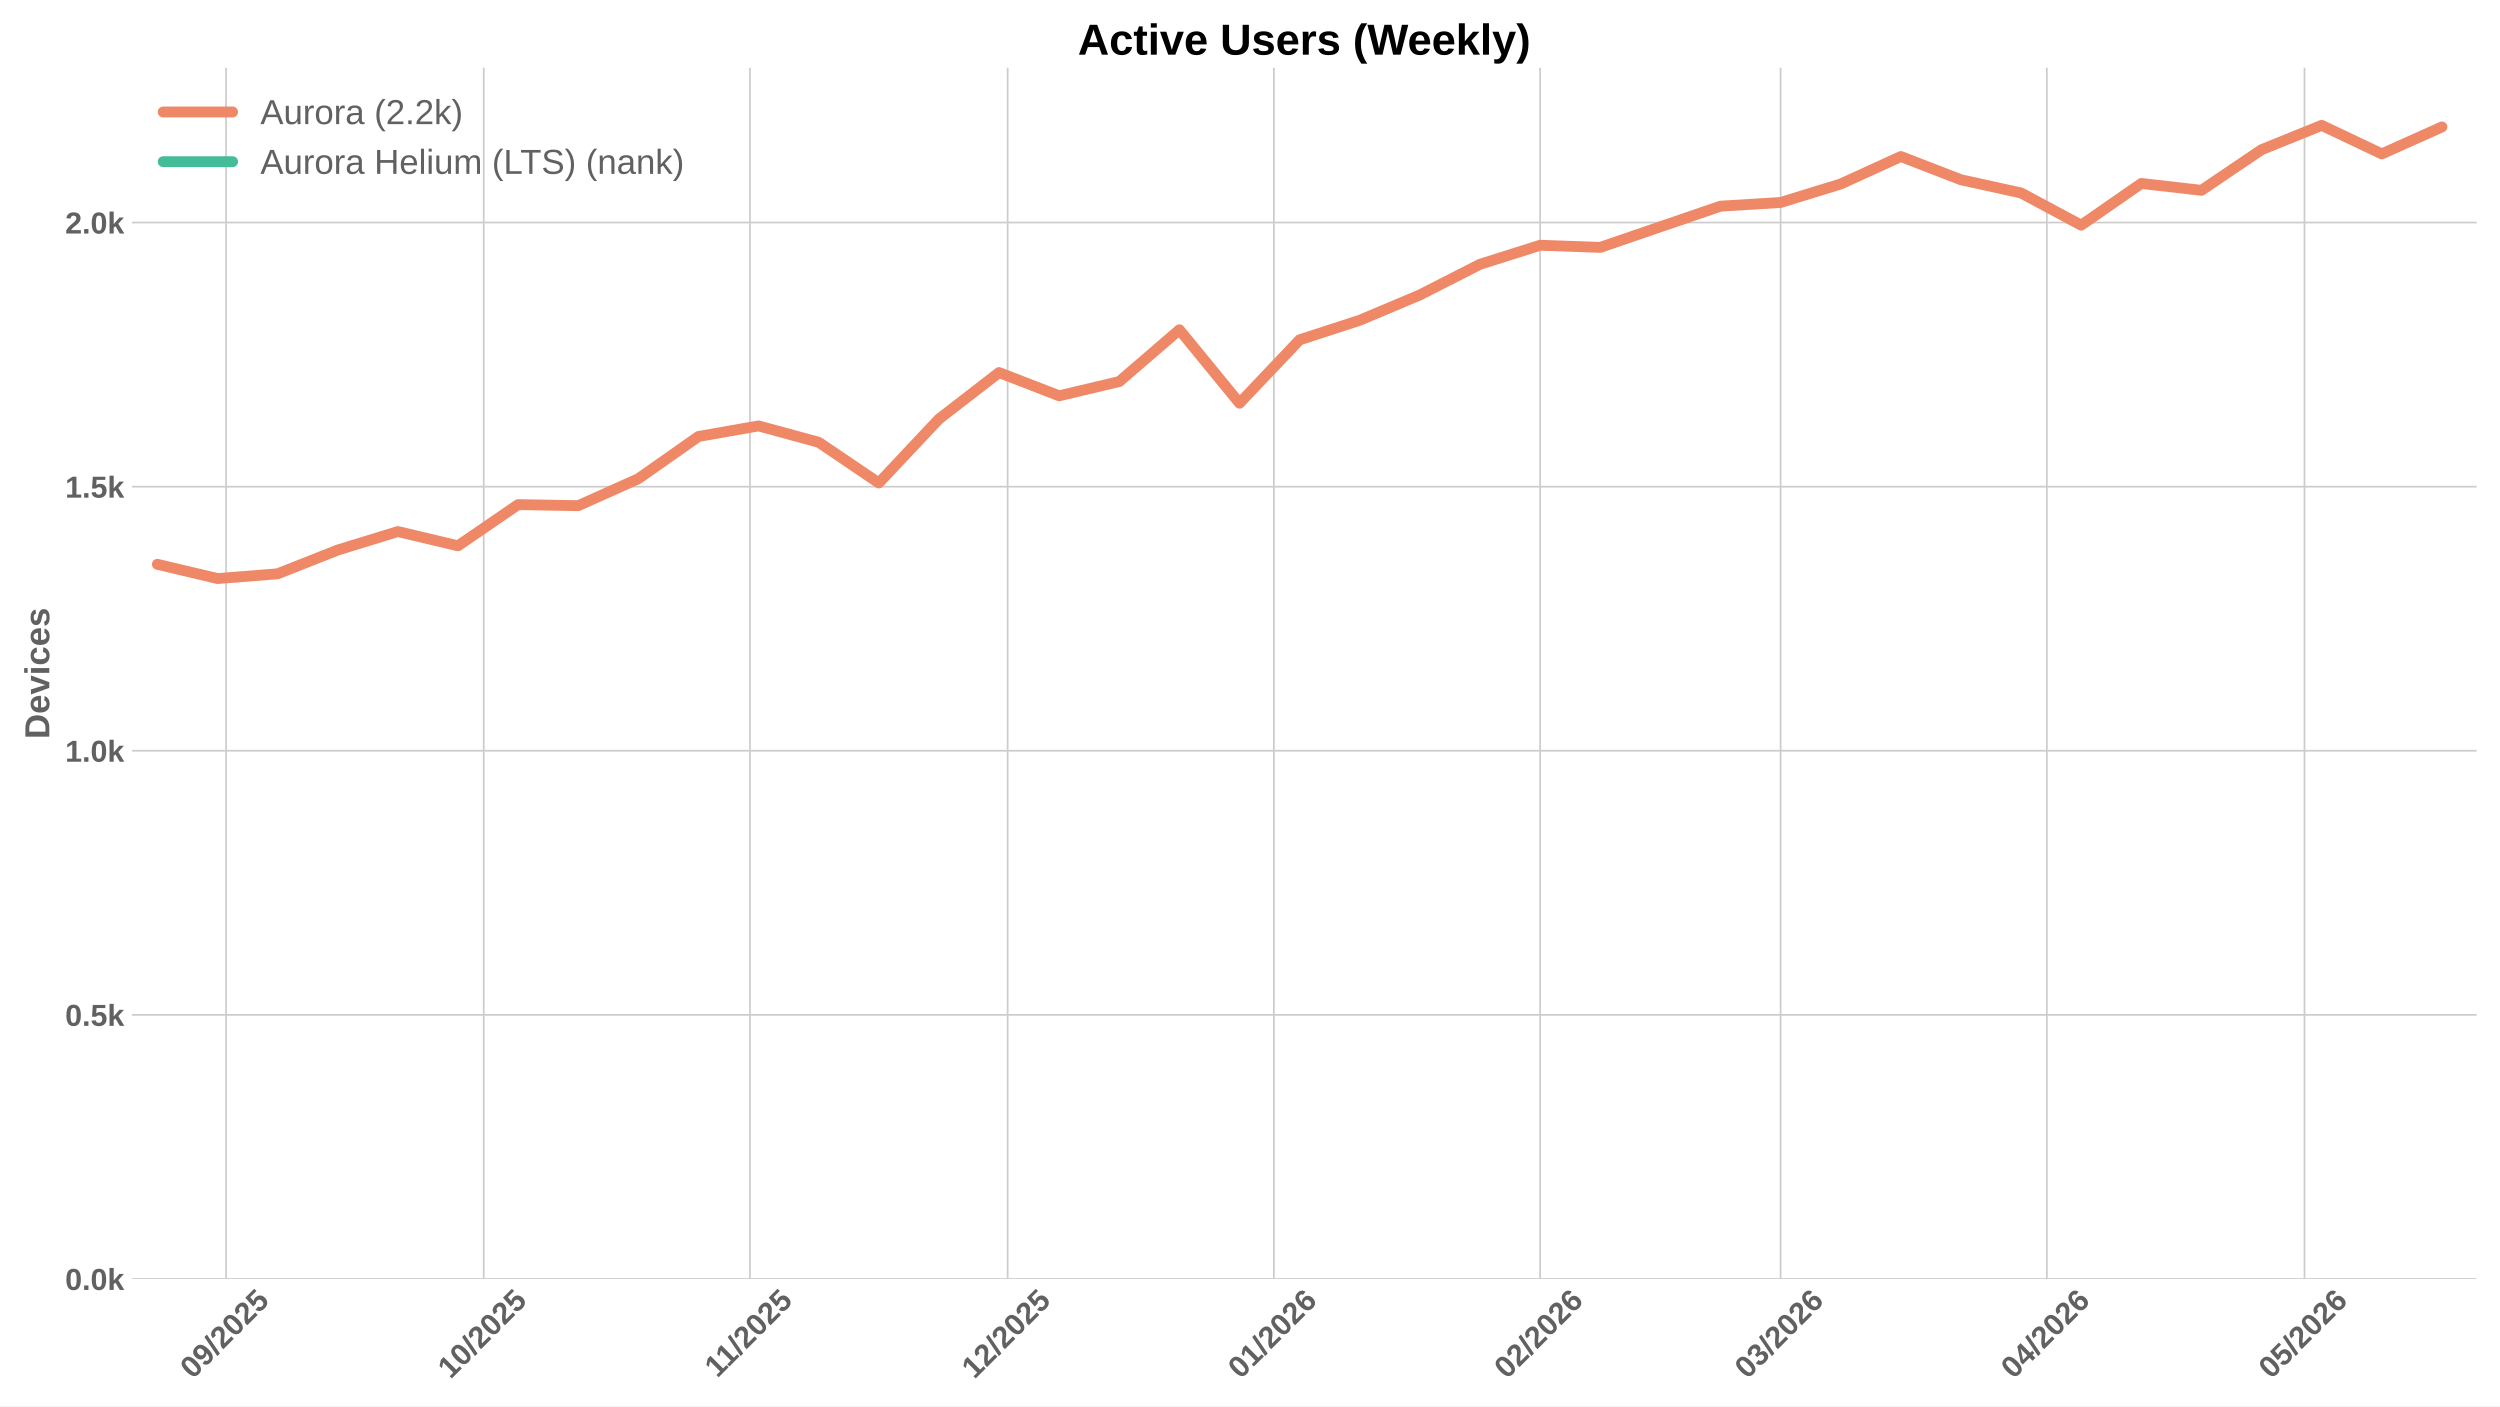
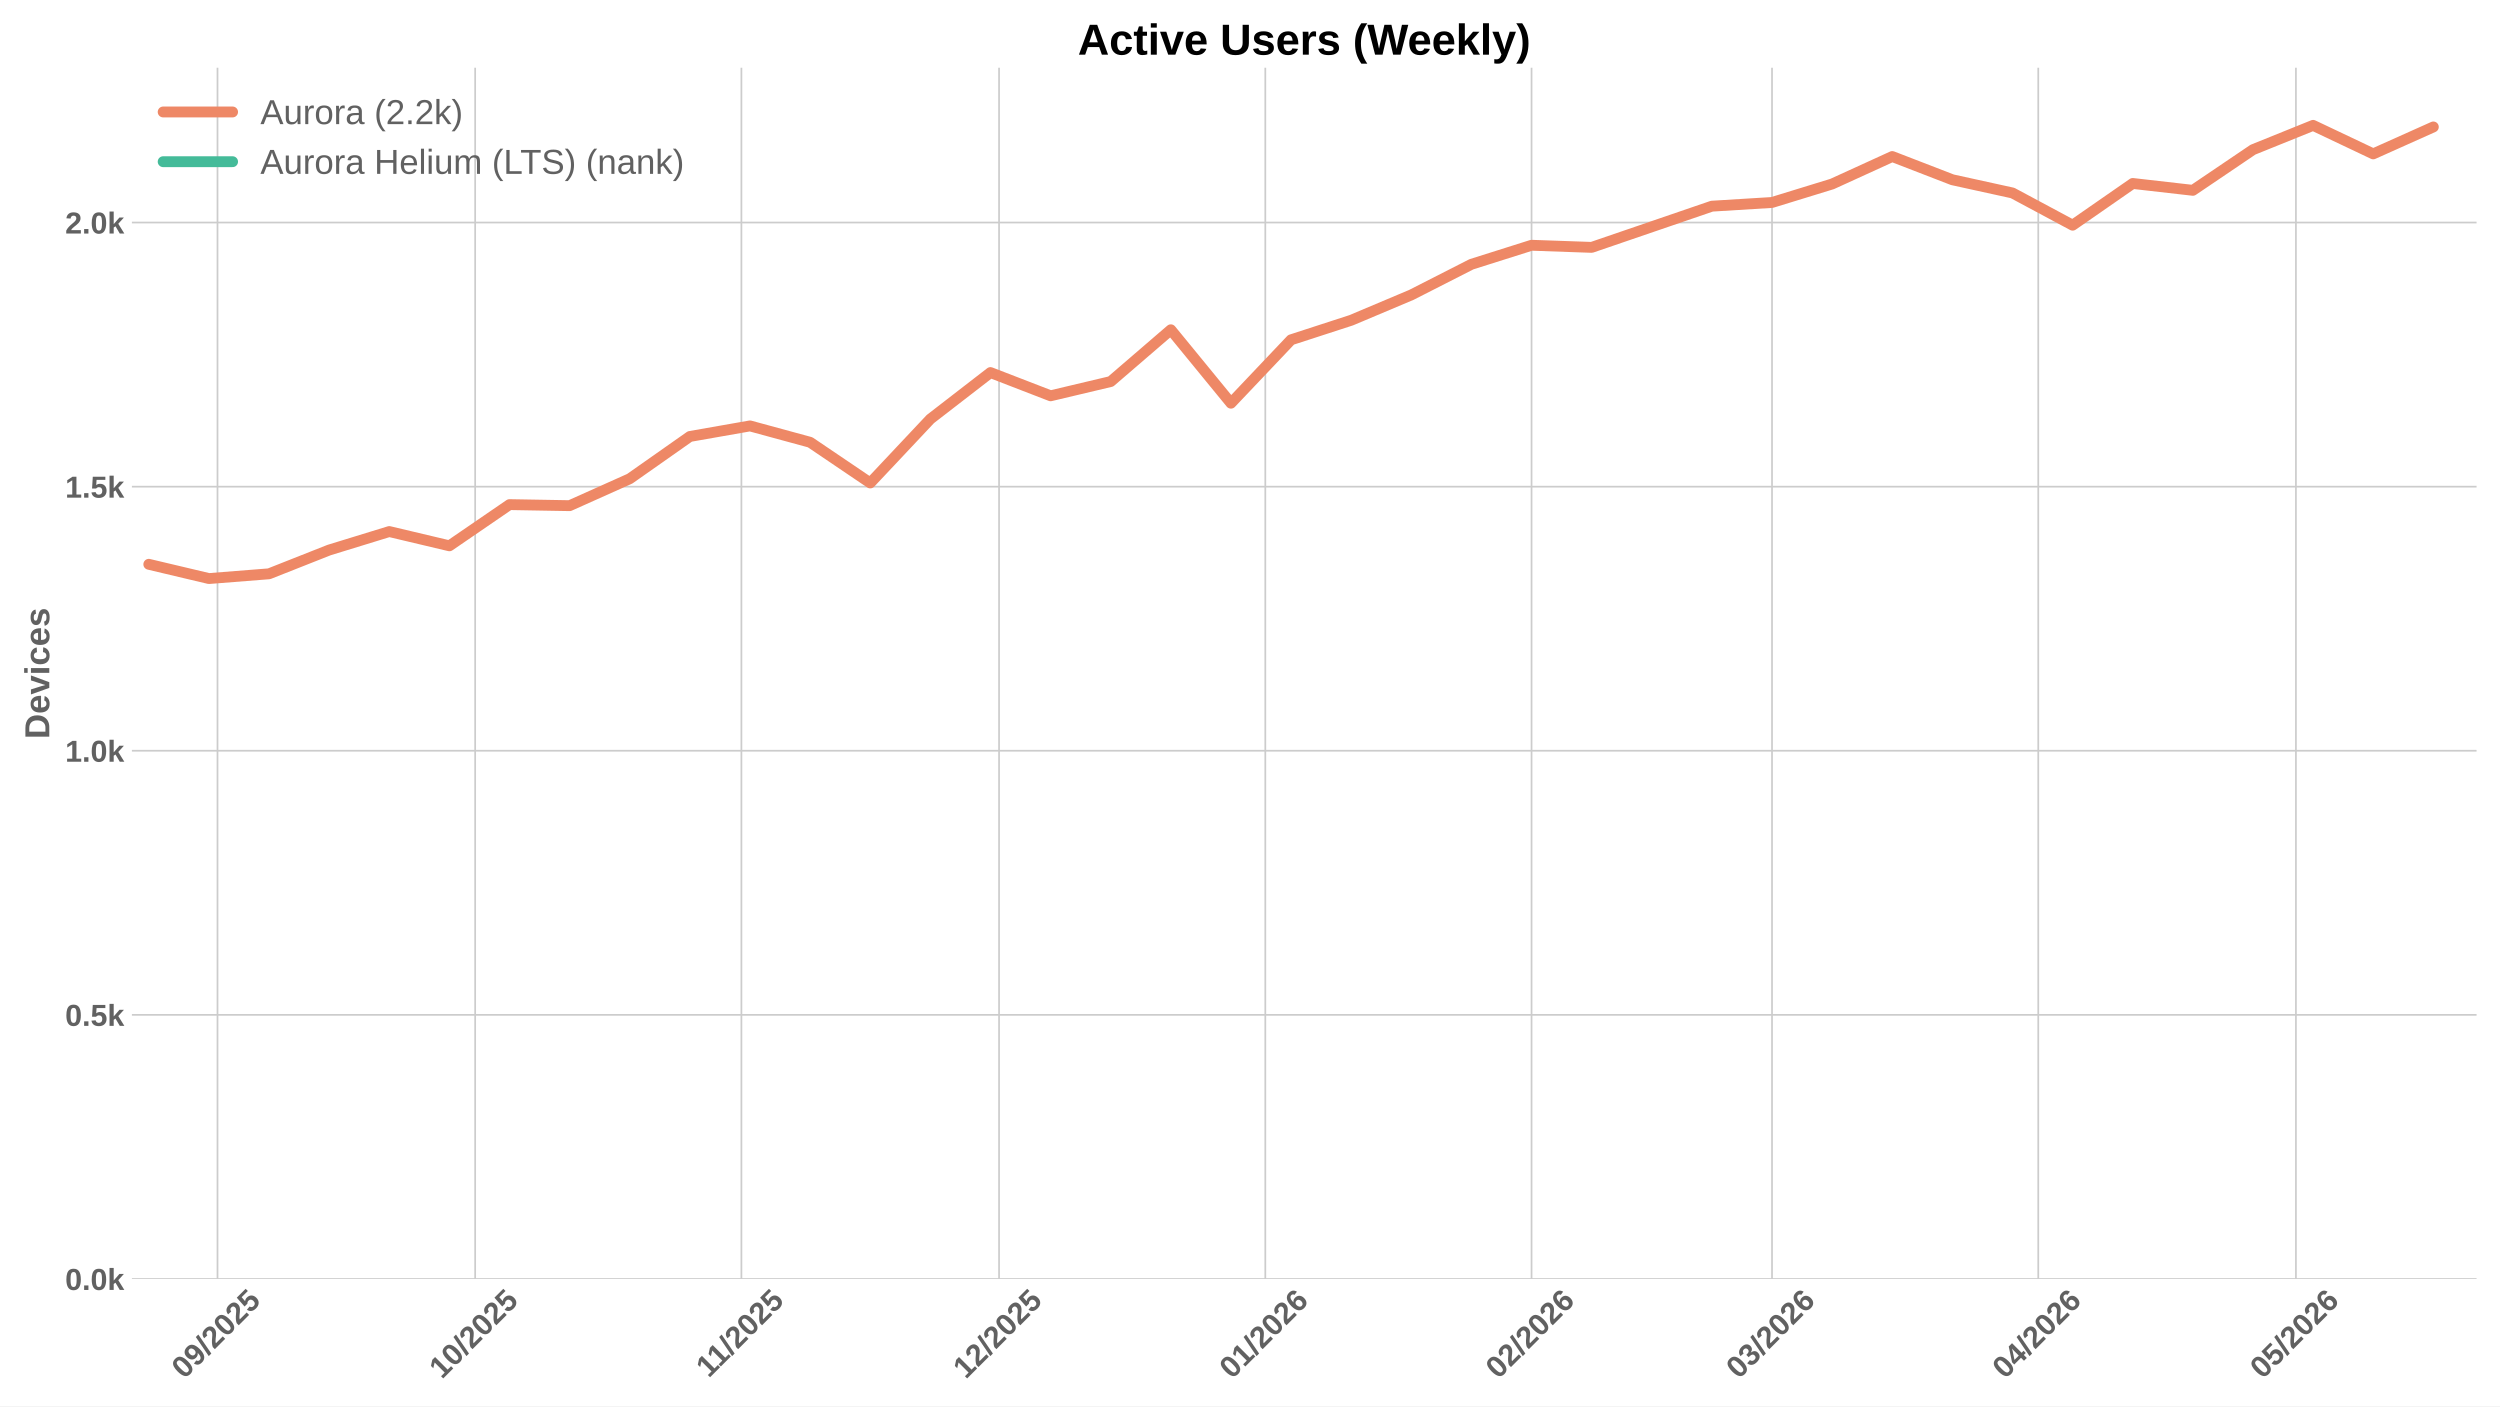
<svg xmlns="http://www.w3.org/2000/svg" xmlns:xlink="http://www.w3.org/1999/xlink" width="1152pt" height="648pt" viewBox="0 0 1152 648" version="1.1">
  <defs>
    <style type="text/css">*{stroke-linejoin: round; stroke-linecap: butt}</style>
  </defs>
  <g id="figure_1">
    <g id="patch_1">
      <path d="M 0 648  L 1152 648  L 1152 0  L 0 0  z " style="fill: #ffffff" />
    </g>
    <g id="axes_1">
      <g id="patch_2">
        <path d="M 60.78 589.343  L 1141.2 589.343  L 1141.2 31.2  L 60.78 31.2  z " style="fill: #ffffff" />
      </g>
      <g id="matplotlib.axis_1">
        <g id="xtick_1">
          <g id="line2d_1">
-             <path d="M 104.177 589.343  L 104.177 31.2  " clip-path="url(#pc9e3ac32df)" style="fill: none; stroke: #cccccc; stroke-width: 0.8; stroke-linecap: round" />
+             <path d="M 100.226 589.343  L 100.226 31.2  " clip-path="url(#p05c8948333)" style="fill: none; stroke: #cccccc; stroke-width: 0.8; stroke-linecap: round" />
          </g>
          <g id="line2d_2" />
          <g id="text_1">
-             <g style="fill: #616161" transform="translate(88.84714 635.7977) rotate(-45) scale(0.14 -0.14)">
+             <g style="fill: #616161" transform="translate(84.89562 635.7977) rotate(-45) scale(0.14 -0.14)">
              <defs>
                <path id="LiberationSans-Bold-30" d="M 3297 2203  Q 3297 1088 2914 512  Q 2531 -63 1766 -63  Q 253 -63 253 2203  Q 253 2994 418 3494  Q 584 3994 915 4231  Q 1247 4469 1791 4469  Q 2572 4469 2934 3903  Q 3297 3338 3297 2203  z M 2416 2203  Q 2416 2813 2356 3150  Q 2297 3488 2165 3634  Q 2034 3781 1784 3781  Q 1519 3781 1383 3632  Q 1247 3484 1189 3148  Q 1131 2813 1131 2203  Q 1131 1600 1192 1261  Q 1253 922 1386 775  Q 1519 628 1772 628  Q 2022 628 2158 783  Q 2294 938 2355 1278  Q 2416 1619 2416 2203  z " transform="scale(0.015625)" />
                <path id="LiberationSans-Bold-39" d="M 3322 2272  Q 3322 1100 2894 518  Q 2466 -63 1678 -63  Q 1097 -63 767 185  Q 438 434 300 972  L 1125 1088  Q 1247 628 1688 628  Q 2056 628 2254 981  Q 2453 1334 2459 2028  Q 2341 1794 2070 1661  Q 1800 1528 1488 1528  Q 906 1528 564 1923  Q 222 2319 222 2994  Q 222 3688 623 4078  Q 1025 4469 1759 4469  Q 2550 4469 2936 3920  Q 3322 3372 3322 2272  z M 2394 2888  Q 2394 3297 2214 3539  Q 2034 3781 1738 3781  Q 1447 3781 1280 3570  Q 1113 3359 1113 2988  Q 1113 2622 1278 2401  Q 1444 2181 1741 2181  Q 2022 2181 2208 2373  Q 2394 2566 2394 2888  z " transform="scale(0.015625)" />
                <path id="LiberationSans-Bold-2f" d="M 63 -128  L 972 4638  L 1716 4638  L 822 -128  L 63 -128  z " transform="scale(0.015625)" />
                <path id="LiberationSans-Bold-32" d="M 222 0  L 222 609  Q 394 988 711 1347  Q 1028 1706 1509 2097  Q 1972 2472 2158 2715  Q 2344 2959 2344 3194  Q 2344 3769 1766 3769  Q 1484 3769 1336 3617  Q 1188 3466 1144 3163  L 259 3213  Q 334 3825 717 4147  Q 1100 4469 1759 4469  Q 2472 4469 2853 4144  Q 3234 3819 3234 3231  Q 3234 2922 3112 2672  Q 2991 2422 2800 2211  Q 2609 2000 2376 1815  Q 2144 1631 1925 1456  Q 1706 1281 1526 1103  Q 1347 925 1259 722  L 3303 722  L 3303 0  L 222 0  z " transform="scale(0.015625)" />
                <path id="LiberationSans-Bold-35" d="M 3381 1466  Q 3381 766 2945 351  Q 2509 -63 1750 -63  Q 1088 -63 689 235  Q 291 534 197 1100  L 1075 1172  Q 1144 891 1319 762  Q 1494 634 1759 634  Q 2088 634 2283 843  Q 2478 1053 2478 1447  Q 2478 1794 2293 2001  Q 2109 2209 1778 2209  Q 1413 2209 1181 1925  L 325 1925  L 478 4403  L 3125 4403  L 3125 3750  L 1275 3750  L 1203 2638  Q 1522 2919 2000 2919  Q 2628 2919 3004 2528  Q 3381 2138 3381 1466  z " transform="scale(0.015625)" />
              </defs>
              <use xlink:href="#LiberationSans-Bold-30" />
              <use xlink:href="#LiberationSans-Bold-39" transform="translate(55.61523 0)" />
              <use xlink:href="#LiberationSans-Bold-2f" transform="translate(111.2305 0)" />
              <use xlink:href="#LiberationSans-Bold-32" transform="translate(139.0137 0)" />
              <use xlink:href="#LiberationSans-Bold-30" transform="translate(194.6289 0)" />
              <use xlink:href="#LiberationSans-Bold-32" transform="translate(250.2441 0)" />
              <use xlink:href="#LiberationSans-Bold-35" transform="translate(305.8594 0)" />
            </g>
          </g>
        </g>
        <g id="xtick_2">
          <g id="line2d_3">
-             <path d="M 222.905 589.343  L 222.905 31.2  " clip-path="url(#pc9e3ac32df)" style="fill: none; stroke: #cccccc; stroke-width: 0.8; stroke-linecap: round" />
+             <path d="M 218.953 589.343  L 218.953 31.2  " clip-path="url(#p05c8948333)" style="fill: none; stroke: #cccccc; stroke-width: 0.8; stroke-linecap: round" />
          </g>
          <g id="line2d_4" />
          <g id="text_2">
-             <g style="fill: #616161" transform="translate(207.5746 635.7977) rotate(-45) scale(0.14 -0.14)">
+             <g style="fill: #616161" transform="translate(203.6231 635.7977) rotate(-45) scale(0.14 -0.14)">
              <defs>
                <path id="LiberationSans-Bold-31" d="M 403 0  L 403 653  L 1494 653  L 1494 3656  L 438 2997  L 438 3688  L 1541 4403  L 2372 4403  L 2372 653  L 3381 653  L 3381 0  L 403 0  z " transform="scale(0.015625)" />
              </defs>
              <use xlink:href="#LiberationSans-Bold-31" />
              <use xlink:href="#LiberationSans-Bold-30" transform="translate(55.61523 0)" />
              <use xlink:href="#LiberationSans-Bold-2f" transform="translate(111.2305 0)" />
              <use xlink:href="#LiberationSans-Bold-32" transform="translate(139.0137 0)" />
              <use xlink:href="#LiberationSans-Bold-30" transform="translate(194.6289 0)" />
              <use xlink:href="#LiberationSans-Bold-32" transform="translate(250.2441 0)" />
              <use xlink:href="#LiberationSans-Bold-35" transform="translate(305.8594 0)" />
            </g>
          </g>
        </g>
        <g id="xtick_3">
          <g id="line2d_5">
-             <path d="M 345.59 589.343  L 345.59 31.2  " clip-path="url(#pc9e3ac32df)" style="fill: none; stroke: #cccccc; stroke-width: 0.8; stroke-linecap: round" />
+             <path d="M 341.638 589.343  L 341.638 31.2  " clip-path="url(#p05c8948333)" style="fill: none; stroke: #cccccc; stroke-width: 0.8; stroke-linecap: round" />
          </g>
          <g id="line2d_6" />
          <g id="text_3">
-             <g style="fill: #616161" transform="translate(330.5319 635.2532) rotate(-45) scale(0.14 -0.14)">
+             <g style="fill: #616161" transform="translate(326.5804 635.2532) rotate(-45) scale(0.14 -0.14)">
              <use xlink:href="#LiberationSans-Bold-31" />
              <use xlink:href="#LiberationSans-Bold-31" transform="translate(50.11523 0)" />
              <use xlink:href="#LiberationSans-Bold-2f" transform="translate(105.7305 0)" />
              <use xlink:href="#LiberationSans-Bold-32" transform="translate(133.5137 0)" />
              <use xlink:href="#LiberationSans-Bold-30" transform="translate(189.1289 0)" />
              <use xlink:href="#LiberationSans-Bold-32" transform="translate(244.7441 0)" />
              <use xlink:href="#LiberationSans-Bold-35" transform="translate(300.3594 0)" />
            </g>
          </g>
        </g>
        <g id="xtick_4">
          <g id="line2d_7">
-             <path d="M 464.317 589.343  L 464.317 31.2  " clip-path="url(#pc9e3ac32df)" style="fill: none; stroke: #cccccc; stroke-width: 0.8; stroke-linecap: round" />
+             <path d="M 460.366 589.343  L 460.366 31.2  " clip-path="url(#p05c8948333)" style="fill: none; stroke: #cccccc; stroke-width: 0.8; stroke-linecap: round" />
          </g>
          <g id="line2d_8" />
          <g id="text_4">
-             <g style="fill: #616161" transform="translate(448.9871 635.7977) rotate(-45) scale(0.14 -0.14)">
+             <g style="fill: #616161" transform="translate(445.0356 635.7977) rotate(-45) scale(0.14 -0.14)">
              <use xlink:href="#LiberationSans-Bold-31" />
              <use xlink:href="#LiberationSans-Bold-32" transform="translate(55.61523 0)" />
              <use xlink:href="#LiberationSans-Bold-2f" transform="translate(111.2305 0)" />
              <use xlink:href="#LiberationSans-Bold-32" transform="translate(139.0137 0)" />
              <use xlink:href="#LiberationSans-Bold-30" transform="translate(194.6289 0)" />
              <use xlink:href="#LiberationSans-Bold-32" transform="translate(250.2441 0)" />
              <use xlink:href="#LiberationSans-Bold-35" transform="translate(305.8594 0)" />
            </g>
          </g>
        </g>
        <g id="xtick_5">
          <g id="line2d_9">
-             <path d="M 587.002 589.343  L 587.002 31.2  " clip-path="url(#pc9e3ac32df)" style="fill: none; stroke: #cccccc; stroke-width: 0.8; stroke-linecap: round" />
+             <path d="M 583.051 589.343  L 583.051 31.2  " clip-path="url(#p05c8948333)" style="fill: none; stroke: #cccccc; stroke-width: 0.8; stroke-linecap: round" />
          </g>
          <g id="line2d_10" />
          <g id="text_5">
-             <g style="fill: #616161" transform="translate(571.6722 635.7977) rotate(-45) scale(0.14 -0.14)">
+             <g style="fill: #616161" transform="translate(567.7207 635.7977) rotate(-45) scale(0.14 -0.14)">
              <defs>
                <path id="LiberationSans-Bold-36" d="M 3328 1441  Q 3328 738 2934 337  Q 2541 -63 1847 -63  Q 1069 -63 651 482  Q 234 1028 234 2100  Q 234 3278 657 3873  Q 1081 4469 1869 4469  Q 2428 4469 2751 4222  Q 3075 3975 3209 3456  L 2381 3341  Q 2263 3775 1850 3775  Q 1497 3775 1295 3422  Q 1094 3069 1094 2350  Q 1234 2584 1484 2709  Q 1734 2834 2050 2834  Q 2641 2834 2984 2459  Q 3328 2084 3328 1441  z M 2447 1416  Q 2447 1791 2273 1989  Q 2100 2188 1797 2188  Q 1506 2188 1331 2002  Q 1156 1816 1156 1509  Q 1156 1125 1339 873  Q 1522 622 1819 622  Q 2116 622 2281 833  Q 2447 1044 2447 1416  z " transform="scale(0.015625)" />
              </defs>
              <use xlink:href="#LiberationSans-Bold-30" />
              <use xlink:href="#LiberationSans-Bold-31" transform="translate(55.61523 0)" />
              <use xlink:href="#LiberationSans-Bold-2f" transform="translate(111.2305 0)" />
              <use xlink:href="#LiberationSans-Bold-32" transform="translate(139.0137 0)" />
              <use xlink:href="#LiberationSans-Bold-30" transform="translate(194.6289 0)" />
              <use xlink:href="#LiberationSans-Bold-32" transform="translate(250.2441 0)" />
              <use xlink:href="#LiberationSans-Bold-36" transform="translate(305.8594 0)" />
            </g>
          </g>
        </g>
        <g id="xtick_6">
          <g id="line2d_11">
-             <path d="M 709.688 589.343  L 709.688 31.2  " clip-path="url(#pc9e3ac32df)" style="fill: none; stroke: #cccccc; stroke-width: 0.8; stroke-linecap: round" />
+             <path d="M 705.736 589.343  L 705.736 31.2  " clip-path="url(#p05c8948333)" style="fill: none; stroke: #cccccc; stroke-width: 0.8; stroke-linecap: round" />
          </g>
          <g id="line2d_12" />
          <g id="text_6">
-             <g style="fill: #616161" transform="translate(694.3573 635.7977) rotate(-45) scale(0.14 -0.14)">
+             <g style="fill: #616161" transform="translate(690.4057 635.7977) rotate(-45) scale(0.14 -0.14)">
              <use xlink:href="#LiberationSans-Bold-30" />
              <use xlink:href="#LiberationSans-Bold-32" transform="translate(55.61523 0)" />
              <use xlink:href="#LiberationSans-Bold-2f" transform="translate(111.2305 0)" />
              <use xlink:href="#LiberationSans-Bold-32" transform="translate(139.0137 0)" />
              <use xlink:href="#LiberationSans-Bold-30" transform="translate(194.6289 0)" />
              <use xlink:href="#LiberationSans-Bold-32" transform="translate(250.2441 0)" />
              <use xlink:href="#LiberationSans-Bold-36" transform="translate(305.8594 0)" />
            </g>
          </g>
        </g>
        <g id="xtick_7">
          <g id="line2d_13">
-             <path d="M 820.5 589.343  L 820.5 31.2  " clip-path="url(#pc9e3ac32df)" style="fill: none; stroke: #cccccc; stroke-width: 0.8; stroke-linecap: round" />
+             <path d="M 816.548 589.343  L 816.548 31.2  " clip-path="url(#p05c8948333)" style="fill: none; stroke: #cccccc; stroke-width: 0.8; stroke-linecap: round" />
          </g>
          <g id="line2d_14" />
          <g id="text_7">
-             <g style="fill: #616161" transform="translate(805.1696 635.7977) rotate(-45) scale(0.14 -0.14)">
+             <g style="fill: #616161" transform="translate(801.218 635.7977) rotate(-45) scale(0.14 -0.14)">
              <defs>
                <path id="LiberationSans-Bold-33" d="M 3328 1222  Q 3328 603 2922 265  Q 2516 -72 1766 -72  Q 1056 -72 637 254  Q 219 581 147 1197  L 1041 1275  Q 1125 641 1763 641  Q 2078 641 2253 797  Q 2428 953 2428 1275  Q 2428 1569 2215 1725  Q 2003 1881 1584 1881  L 1278 1881  L 1278 2591  L 1566 2591  Q 1944 2591 2134 2745  Q 2325 2900 2325 3188  Q 2325 3459 2173 3614  Q 2022 3769 1731 3769  Q 1459 3769 1292 3619  Q 1125 3469 1100 3194  L 222 3256  Q 291 3825 694 4147  Q 1097 4469 1747 4469  Q 2438 4469 2827 4158  Q 3216 3847 3216 3297  Q 3216 2884 2973 2618  Q 2731 2353 2275 2266  L 2275 2253  Q 2781 2194 3054 1920  Q 3328 1647 3328 1222  z " transform="scale(0.015625)" />
              </defs>
              <use xlink:href="#LiberationSans-Bold-30" />
              <use xlink:href="#LiberationSans-Bold-33" transform="translate(55.61523 0)" />
              <use xlink:href="#LiberationSans-Bold-2f" transform="translate(111.2305 0)" />
              <use xlink:href="#LiberationSans-Bold-32" transform="translate(139.0137 0)" />
              <use xlink:href="#LiberationSans-Bold-30" transform="translate(194.6289 0)" />
              <use xlink:href="#LiberationSans-Bold-32" transform="translate(250.2441 0)" />
              <use xlink:href="#LiberationSans-Bold-36" transform="translate(305.8594 0)" />
            </g>
          </g>
        </g>
        <g id="xtick_8">
          <g id="line2d_15">
-             <path d="M 943.185 589.343  L 943.185 31.2  " clip-path="url(#pc9e3ac32df)" style="fill: none; stroke: #cccccc; stroke-width: 0.8; stroke-linecap: round" />
+             <path d="M 939.233 589.343  L 939.233 31.2  " clip-path="url(#p05c8948333)" style="fill: none; stroke: #cccccc; stroke-width: 0.8; stroke-linecap: round" />
          </g>
          <g id="line2d_16" />
          <g id="text_8">
-             <g style="fill: #616161" transform="translate(927.8546 635.7977) rotate(-45) scale(0.14 -0.14)">
+             <g style="fill: #616161" transform="translate(923.9031 635.7977) rotate(-45) scale(0.14 -0.14)">
              <defs>
                <path id="LiberationSans-Bold-34" d="M 2938 897  L 2938 0  L 2100 0  L 2100 897  L 97 897  L 97 1556  L 1956 4403  L 2938 4403  L 2938 1550  L 3525 1550  L 3525 897  L 2938 897  z M 2100 2991  Q 2100 3159 2111 3356  Q 2122 3553 2128 3609  Q 2047 3434 1834 3103  L 813 1550  L 2100 1550  L 2100 2991  z " transform="scale(0.015625)" />
              </defs>
              <use xlink:href="#LiberationSans-Bold-30" />
              <use xlink:href="#LiberationSans-Bold-34" transform="translate(55.61523 0)" />
              <use xlink:href="#LiberationSans-Bold-2f" transform="translate(111.2305 0)" />
              <use xlink:href="#LiberationSans-Bold-32" transform="translate(139.0137 0)" />
              <use xlink:href="#LiberationSans-Bold-30" transform="translate(194.6289 0)" />
              <use xlink:href="#LiberationSans-Bold-32" transform="translate(250.2441 0)" />
              <use xlink:href="#LiberationSans-Bold-36" transform="translate(305.8594 0)" />
            </g>
          </g>
        </g>
        <g id="xtick_9">
          <g id="line2d_17">
-             <path d="M 1061.912 589.343  L 1061.912 31.2  " clip-path="url(#pc9e3ac32df)" style="fill: none; stroke: #cccccc; stroke-width: 0.8; stroke-linecap: round" />
+             <path d="M 1057.961 589.343  L 1057.961 31.2  " clip-path="url(#p05c8948333)" style="fill: none; stroke: #cccccc; stroke-width: 0.8; stroke-linecap: round" />
          </g>
          <g id="line2d_18" />
          <g id="text_9">
-             <g style="fill: #616161" transform="translate(1046.582 635.7977) rotate(-45) scale(0.14 -0.14)">
+             <g style="fill: #616161" transform="translate(1042.631 635.7977) rotate(-45) scale(0.14 -0.14)">
              <use xlink:href="#LiberationSans-Bold-30" />
              <use xlink:href="#LiberationSans-Bold-35" transform="translate(55.61523 0)" />
              <use xlink:href="#LiberationSans-Bold-2f" transform="translate(111.2305 0)" />
              <use xlink:href="#LiberationSans-Bold-32" transform="translate(139.0137 0)" />
              <use xlink:href="#LiberationSans-Bold-30" transform="translate(194.6289 0)" />
              <use xlink:href="#LiberationSans-Bold-32" transform="translate(250.2441 0)" />
              <use xlink:href="#LiberationSans-Bold-36" transform="translate(305.8594 0)" />
            </g>
          </g>
        </g>
      </g>
      <g id="matplotlib.axis_2">
        <g id="ytick_1">
          <g id="line2d_19">
-             <path d="M 60.78 589.343  L 1141.2 589.343  " clip-path="url(#pc9e3ac32df)" style="fill: none; stroke: #cccccc; stroke-width: 0.8; stroke-linecap: round" />
+             <path d="M 60.78 589.343  L 1141.2 589.343  " clip-path="url(#p05c8948333)" style="fill: none; stroke: #cccccc; stroke-width: 0.8; stroke-linecap: round" />
          </g>
          <g id="line2d_20" />
          <g id="text_10">
            <g style="fill: #616161" transform="translate(30.03469 594.416) scale(0.14 -0.14)">
              <defs>
                <path id="LiberationSans-Bold-2e" d="M 434 0  L 434 953  L 1338 953  L 1338 0  L 434 0  z " transform="scale(0.015625)" />
                <path id="LiberationSans-Bold-6b" d="M 2606 0  L 1703 1531  L 1325 1269  L 1325 0  L 447 0  L 447 4638  L 1325 4638  L 1325 1981  L 2531 3381  L 3475 3381  L 2288 2063  L 3566 0  L 2606 0  z " transform="scale(0.015625)" />
              </defs>
              <use xlink:href="#LiberationSans-Bold-30" />
              <use xlink:href="#LiberationSans-Bold-2e" transform="translate(55.61523 0)" />
              <use xlink:href="#LiberationSans-Bold-30" transform="translate(83.39844 0)" />
              <use xlink:href="#LiberationSans-Bold-6b" transform="translate(139.0137 0)" />
            </g>
          </g>
        </g>
        <g id="ytick_2">
          <g id="line2d_21">
-             <path d="M 60.78 467.645  L 1141.2 467.645  " clip-path="url(#pc9e3ac32df)" style="fill: none; stroke: #cccccc; stroke-width: 0.8; stroke-linecap: round" />
+             <path d="M 60.78 467.645  L 1141.2 467.645  " clip-path="url(#p05c8948333)" style="fill: none; stroke: #cccccc; stroke-width: 0.8; stroke-linecap: round" />
          </g>
          <g id="line2d_22" />
          <g id="text_11">
            <g style="fill: #616161" transform="translate(30.03469 472.7181) scale(0.14 -0.14)">
              <use xlink:href="#LiberationSans-Bold-30" />
              <use xlink:href="#LiberationSans-Bold-2e" transform="translate(55.61523 0)" />
              <use xlink:href="#LiberationSans-Bold-35" transform="translate(83.39844 0)" />
              <use xlink:href="#LiberationSans-Bold-6b" transform="translate(139.0137 0)" />
            </g>
          </g>
        </g>
        <g id="ytick_3">
          <g id="line2d_23">
-             <path d="M 60.78 345.947  L 1141.2 345.947  " clip-path="url(#pc9e3ac32df)" style="fill: none; stroke: #cccccc; stroke-width: 0.8; stroke-linecap: round" />
+             <path d="M 60.78 345.947  L 1141.2 345.947  " clip-path="url(#p05c8948333)" style="fill: none; stroke: #cccccc; stroke-width: 0.8; stroke-linecap: round" />
          </g>
          <g id="line2d_24" />
          <g id="text_12">
            <g style="fill: #616161" transform="translate(30.03469 351.0202) scale(0.14 -0.14)">
              <use xlink:href="#LiberationSans-Bold-31" />
              <use xlink:href="#LiberationSans-Bold-2e" transform="translate(55.61523 0)" />
              <use xlink:href="#LiberationSans-Bold-30" transform="translate(83.39844 0)" />
              <use xlink:href="#LiberationSans-Bold-6b" transform="translate(139.0137 0)" />
            </g>
          </g>
        </g>
        <g id="ytick_4">
          <g id="line2d_25">
-             <path d="M 60.78 224.249  L 1141.2 224.249  " clip-path="url(#pc9e3ac32df)" style="fill: none; stroke: #cccccc; stroke-width: 0.8; stroke-linecap: round" />
+             <path d="M 60.78 224.249  L 1141.2 224.249  " clip-path="url(#p05c8948333)" style="fill: none; stroke: #cccccc; stroke-width: 0.8; stroke-linecap: round" />
          </g>
          <g id="line2d_26" />
          <g id="text_13">
            <g style="fill: #616161" transform="translate(30.03469 229.3222) scale(0.14 -0.14)">
              <use xlink:href="#LiberationSans-Bold-31" />
              <use xlink:href="#LiberationSans-Bold-2e" transform="translate(55.61523 0)" />
              <use xlink:href="#LiberationSans-Bold-35" transform="translate(83.39844 0)" />
              <use xlink:href="#LiberationSans-Bold-6b" transform="translate(139.0137 0)" />
            </g>
          </g>
        </g>
        <g id="ytick_5">
          <g id="line2d_27">
-             <path d="M 60.78 102.551  L 1141.2 102.551  " clip-path="url(#pc9e3ac32df)" style="fill: none; stroke: #cccccc; stroke-width: 0.8; stroke-linecap: round" />
+             <path d="M 60.78 102.551  L 1141.2 102.551  " clip-path="url(#p05c8948333)" style="fill: none; stroke: #cccccc; stroke-width: 0.8; stroke-linecap: round" />
          </g>
          <g id="line2d_28" />
          <g id="text_14">
            <g style="fill: #616161" transform="translate(30.03469 107.6243) scale(0.14 -0.14)">
              <use xlink:href="#LiberationSans-Bold-32" />
              <use xlink:href="#LiberationSans-Bold-2e" transform="translate(55.61523 0)" />
              <use xlink:href="#LiberationSans-Bold-30" transform="translate(83.39844 0)" />
              <use xlink:href="#LiberationSans-Bold-6b" transform="translate(139.0137 0)" />
            </g>
          </g>
        </g>
        <g id="text_15">
          <g style="fill: #616161" transform="translate(22.71469 340.5153) rotate(-90) scale(0.16 -0.16)">
            <defs>
              <path id="LiberationSans-Bold-44" d="M 4353 2234  Q 4353 1553 4086 1045  Q 3819 538 3330 269  Q 2841 0 2209 0  L 428 0  L 428 4403  L 2022 4403  Q 3134 4403 3743 3842  Q 4353 3281 4353 2234  z M 3425 2234  Q 3425 2944 3056 3317  Q 2688 3691 2003 3691  L 1350 3691  L 1350 713  L 2131 713  Q 2725 713 3075 1122  Q 3425 1531 3425 2234  z " transform="scale(0.015625)" />
              <path id="LiberationSans-Bold-65" d="M 1831 -63  Q 1069 -63 659 389  Q 250 841 250 1706  Q 250 2544 665 2994  Q 1081 3444 1844 3444  Q 2572 3444 2956 2961  Q 3341 2478 3341 1547  L 3341 1522  L 1172 1522  Q 1172 1028 1355 776  Q 1538 525 1875 525  Q 2341 525 2463 928  L 3291 856  Q 2931 -63 1831 -63  z M 1831 2891  Q 1522 2891 1355 2675  Q 1188 2459 1178 2072  L 2491 2072  Q 2466 2481 2294 2686  Q 2122 2891 1831 2891  z " transform="scale(0.015625)" />
              <path id="LiberationSans-Bold-76" d="M 2284 0  L 1234 0  L 25 3381  L 953 3381  L 1544 1491  Q 1591 1334 1766 709  Q 1797 838 1894 1159  Q 1991 1481 2613 3381  L 3531 3381  L 2284 0  z " transform="scale(0.015625)" />
              <path id="LiberationSans-Bold-69" d="M 447 3991  L 447 4638  L 1325 4638  L 1325 3991  L 447 3991  z M 447 0  L 447 3381  L 1325 3381  L 1325 0  L 447 0  z " transform="scale(0.015625)" />
              <path id="LiberationSans-Bold-63" d="M 1856 -63  Q 1088 -63 669 395  Q 250 853 250 1672  Q 250 2509 672 2976  Q 1094 3444 1869 3444  Q 2466 3444 2856 3144  Q 3247 2844 3347 2316  L 2463 2272  Q 2425 2531 2275 2686  Q 2125 2841 1850 2841  Q 1172 2841 1172 1706  Q 1172 538 1863 538  Q 2113 538 2281 695  Q 2450 853 2491 1166  L 3372 1125  Q 3325 778 3123 506  Q 2922 234 2594 85  Q 2266 -63 1856 -63  z " transform="scale(0.015625)" />
              <path id="LiberationSans-Bold-73" d="M 3297 988  Q 3297 497 2895 217  Q 2494 -63 1784 -63  Q 1088 -63 717 157  Q 347 378 225 844  L 997 959  Q 1063 719 1223 619  Q 1384 519 1784 519  Q 2153 519 2322 612  Q 2491 706 2491 906  Q 2491 1069 2355 1164  Q 2219 1259 1894 1325  Q 1150 1472 890 1598  Q 631 1725 495 1926  Q 359 2128 359 2422  Q 359 2906 732 3176  Q 1106 3447 1791 3447  Q 2394 3447 2761 3212  Q 3128 2978 3219 2534  L 2441 2453  Q 2403 2659 2256 2761  Q 2109 2863 1791 2863  Q 1478 2863 1322 2783  Q 1166 2703 1166 2516  Q 1166 2369 1286 2283  Q 1406 2197 1691 2141  Q 2088 2059 2395 1973  Q 2703 1888 2889 1769  Q 3075 1650 3186 1464  Q 3297 1278 3297 988  z " transform="scale(0.015625)" />
            </defs>
            <use xlink:href="#LiberationSans-Bold-44" />
            <use xlink:href="#LiberationSans-Bold-65" transform="translate(72.2168 0)" />
            <use xlink:href="#LiberationSans-Bold-76" transform="translate(127.832 0)" />
            <use xlink:href="#LiberationSans-Bold-69" transform="translate(183.4473 0)" />
            <use xlink:href="#LiberationSans-Bold-63" transform="translate(211.2305 0)" />
            <use xlink:href="#LiberationSans-Bold-65" transform="translate(266.8457 0)" />
            <use xlink:href="#LiberationSans-Bold-73" transform="translate(322.4609 0)" />
          </g>
        </g>
      </g>
      <g id="line2d_29">
-         <path d="M 72.517 260.029  L 100.22 266.6  L 127.923 264.41  L 155.626 253.457  L 183.329 244.938  L 211.032 251.51  L 238.735 232.525  L 266.438 233.012  L 294.141 220.598  L 321.844 201.127  L 349.548 196.259  L 377.251 203.804  L 404.954 222.546  L 432.657 193.095  L 460.36 171.676  L 488.063 182.385  L 515.766 175.814  L 543.469 151.961  L 571.172 185.793  L 598.875 156.585  L 626.578 147.58  L 654.281 135.897  L 681.984 121.78  L 709.688 113.018  L 737.391 113.991  L 765.094 104.499  L 792.797 95.006  L 820.5 93.302  L 848.203 84.784  L 875.906 72.127  L 903.609 82.836  L 931.312 88.921  L 959.015 103.768  L 986.718 84.54  L 1014.421 87.704  L 1042.124 68.963  L 1069.828 57.767  L 1097.531 70.91  L 1125.234 58.497  " clip-path="url(#pc9e3ac32df)" style="fill: none; stroke: #ee8866; stroke-width: 5; stroke-linecap: round" />
+         <path d="M 68.565 260.029  L 96.268 266.6  L 123.971 264.41  L 151.674 253.457  L 179.378 244.938  L 207.081 251.51  L 234.784 232.525  L 262.487 233.012  L 290.19 220.598  L 317.893 201.127  L 345.596 196.259  L 373.299 203.804  L 401.002 222.546  L 428.705 193.095  L 456.408 171.676  L 484.111 182.385  L 511.814 175.814  L 539.518 151.961  L 567.221 185.793  L 594.924 156.585  L 622.627 147.58  L 650.33 135.897  L 678.033 121.78  L 705.736 113.018  L 733.439 113.991  L 761.142 104.499  L 788.845 95.006  L 816.548 93.302  L 844.251 84.784  L 871.954 72.127  L 899.658 82.836  L 927.361 88.921  L 955.064 103.768  L 982.767 84.54  L 1010.47 87.704  L 1038.173 68.963  L 1065.876 57.767  L 1093.579 70.91  L 1121.282 58.497  " clip-path="url(#p05c8948333)" style="fill: none; stroke: #ee8866; stroke-width: 5; stroke-linecap: round" />
      </g>
      <g id="line2d_30">
-         <path d="M 460.36 589.1  M 543.469 589.1  M 626.578 589.1  " clip-path="url(#pc9e3ac32df)" style="fill: none; stroke: #44bb99; stroke-width: 5; stroke-linecap: round" />
+         <path d="M 456.408 589.1  M 539.518 589.1  M 622.627 589.1  " clip-path="url(#p05c8948333)" style="fill: none; stroke: #44bb99; stroke-width: 5; stroke-linecap: round" />
      </g>
      <g id="patch_3">
        <path d="M 60.78 589.343  L 60.78 31.2  " style="fill: none" />
      </g>
      <g id="patch_4">
        <path d="M 1141.2 589.343  L 1141.2 31.2  " style="fill: none" />
      </g>
      <g id="patch_5">
        <path d="M 60.78 589.343  L 1141.2 589.343  " style="fill: none" />
      </g>
      <g id="patch_6">
        <path d="M 60.78 31.2  L 1141.2 31.2  " style="fill: none" />
      </g>
      <g id="text_16">
        <g transform="translate(496.6791 25.2) scale(0.2 -0.2)">
          <defs>
            <path id="LiberationSans-Bold-41" d="M 3541 0  L 3150 1125  L 1472 1125  L 1081 0  L 159 0  L 1766 4403  L 2853 4403  L 4453 0  L 3541 0  z M 2309 3725  L 2291 3656  Q 2259 3544 2215 3400  Q 2172 3256 1678 1819  L 2944 1819  L 2509 3084  L 2375 3509  L 2309 3725  z " transform="scale(0.015625)" />
            <path id="LiberationSans-Bold-74" d="M 1313 -56  Q 925 -56 715 155  Q 506 366 506 794  L 506 2788  L 78 2788  L 78 3381  L 550 3381  L 825 4175  L 1375 4175  L 1375 3381  L 2016 3381  L 2016 2788  L 1375 2788  L 1375 1031  Q 1375 784 1469 667  Q 1563 550 1759 550  Q 1863 550 2053 594  L 2053 50  Q 1728 -56 1313 -56  z " transform="scale(0.015625)" />
            <path id="LiberationSans-Bold-20" transform="scale(0.015625)" />
            <path id="LiberationSans-Bold-55" d="M 2259 -63  Q 1350 -63 867 381  Q 384 825 384 1650  L 384 4403  L 1306 4403  L 1306 1722  Q 1306 1200 1554 929  Q 1803 659 2284 659  Q 2778 659 3043 942  Q 3309 1225 3309 1753  L 3309 4403  L 4231 4403  L 4231 1697  Q 4231 859 3714 398  Q 3197 -63 2259 -63  z " transform="scale(0.015625)" />
            <path id="LiberationSans-Bold-72" d="M 447 0  L 447 2588  Q 447 2866 439 3052  Q 431 3238 422 3381  L 1259 3381  Q 1269 3325 1284 3039  Q 1300 2753 1300 2659  L 1313 2659  Q 1441 3016 1541 3161  Q 1641 3306 1778 3376  Q 1916 3447 2122 3447  Q 2291 3447 2394 3400  L 2394 2666  Q 2181 2713 2019 2713  Q 1691 2713 1508 2447  Q 1325 2181 1325 1659  L 1325 0  L 447 0  z " transform="scale(0.015625)" />
            <path id="LiberationSans-Bold-28" d="M 1247 -1328  Q 756 -622 537 81  Q 319 784 319 1659  Q 319 2531 537 3232  Q 756 3934 1247 4638  L 2125 4638  Q 1631 3925 1407 3219  Q 1184 2513 1184 1656  Q 1184 803 1406 101  Q 1628 -600 2125 -1328  L 1247 -1328  z " transform="scale(0.015625)" />
            <path id="LiberationSans-Bold-57" d="M 4897 0  L 3803 0  L 3206 2547  Q 3097 2997 3022 3488  Q 2947 3078 2900 2864  Q 2853 2650 2234 0  L 1141 0  L 6 4403  L 941 4403  L 1578 1559  L 1722 872  Q 1809 1306 1892 1701  Q 1975 2097 2516 4403  L 3547 4403  L 4103 2059  Q 4169 1797 4325 872  L 4403 1234  L 4569 1953  L 5100 4403  L 6034 4403  L 4897 0  z " transform="scale(0.015625)" />
            <path id="LiberationSans-Bold-6c" d="M 447 0  L 447 4638  L 1325 4638  L 1325 0  L 447 0  z " transform="scale(0.015625)" />
            <path id="LiberationSans-Bold-79" d="M 884 -1328  Q 569 -1328 331 -1288  L 331 -663  Q 497 -688 634 -688  Q 822 -688 945 -628  Q 1069 -569 1167 -431  Q 1266 -294 1388 34  L 50 3381  L 978 3381  L 1509 1797  Q 1634 1456 1825 753  L 1903 1050  L 2106 1784  L 2606 3381  L 3525 3381  L 2188 -178  Q 1919 -828 1630 -1078  Q 1341 -1328 884 -1328  z " transform="scale(0.015625)" />
            <path id="LiberationSans-Bold-29" d="M 6 -1328  Q 506 -597 726 101  Q 947 800 947 1656  Q 947 2516 722 3223  Q 497 3931 6 4638  L 884 4638  Q 1378 3928 1595 3225  Q 1813 2522 1813 1659  Q 1813 791 1595 87  Q 1378 -616 884 -1328  L 6 -1328  z " transform="scale(0.015625)" />
          </defs>
          <use xlink:href="#LiberationSans-Bold-41" />
          <use xlink:href="#LiberationSans-Bold-63" transform="translate(72.2168 0)" />
          <use xlink:href="#LiberationSans-Bold-74" transform="translate(127.832 0)" />
          <use xlink:href="#LiberationSans-Bold-69" transform="translate(161.1328 0)" />
          <use xlink:href="#LiberationSans-Bold-76" transform="translate(188.916 0)" />
          <use xlink:href="#LiberationSans-Bold-65" transform="translate(244.5312 0)" />
          <use xlink:href="#LiberationSans-Bold-20" transform="translate(300.1465 0)" />
          <use xlink:href="#LiberationSans-Bold-55" transform="translate(327.9297 0)" />
          <use xlink:href="#LiberationSans-Bold-73" transform="translate(400.1465 0)" />
          <use xlink:href="#LiberationSans-Bold-65" transform="translate(455.7617 0)" />
          <use xlink:href="#LiberationSans-Bold-72" transform="translate(511.377 0)" />
          <use xlink:href="#LiberationSans-Bold-73" transform="translate(550.293 0)" />
          <use xlink:href="#LiberationSans-Bold-20" transform="translate(605.9082 0)" />
          <use xlink:href="#LiberationSans-Bold-28" transform="translate(633.6914 0)" />
          <use xlink:href="#LiberationSans-Bold-57" transform="translate(666.9922 0)" />
          <use xlink:href="#LiberationSans-Bold-65" transform="translate(759.627 0)" />
          <use xlink:href="#LiberationSans-Bold-65" transform="translate(815.2422 0)" />
          <use xlink:href="#LiberationSans-Bold-6b" transform="translate(870.8574 0)" />
          <use xlink:href="#LiberationSans-Bold-6c" transform="translate(926.4727 0)" />
          <use xlink:href="#LiberationSans-Bold-79" transform="translate(954.2559 0)" />
          <use xlink:href="#LiberationSans-Bold-29" transform="translate(1009.871 0)" />
        </g>
      </g>
      <g id="legend_1">
        <g id="line2d_31">
          <path d="M 75.18 51.595  L 91.18 51.595  L 107.18 51.595  " style="fill: none; stroke: #ee8866; stroke-width: 5; stroke-linecap: round" />
        </g>
        <g id="text_17">
          <g style="fill: #616161" transform="translate(119.98 57.195) scale(0.16 -0.16)">
            <defs>
              <path id="LiberationSans-41" d="M 3647 0  L 3144 1288  L 1138 1288  L 631 0  L 13 0  L 1809 4403  L 2488 4403  L 4256 0  L 3647 0  z M 2141 3953  L 2113 3866  Q 2034 3606 1881 3200  L 1319 1753  L 2966 1753  L 2400 3206  Q 2313 3422 2225 3694  L 2141 3953  z " transform="scale(0.015625)" />
              <path id="LiberationSans-75" d="M 981 3381  L 981 1238  Q 981 903 1047 718  Q 1113 534 1256 453  Q 1400 372 1678 372  Q 2084 372 2318 650  Q 2553 928 2553 1422  L 2553 3381  L 3116 3381  L 3116 722  Q 3116 131 3134 0  L 2603 0  Q 2600 16 2597 84  Q 2594 153 2589 242  Q 2584 331 2578 578  L 2569 578  Q 2375 228 2120 82  Q 1866 -63 1488 -63  Q 931 -63 673 214  Q 416 491 416 1128  L 416 3381  L 981 3381  z " transform="scale(0.015625)" />
              <path id="LiberationSans-72" d="M 444 0  L 444 2594  Q 444 2950 425 3381  L 956 3381  Q 981 2806 981 2691  L 994 2691  Q 1128 3125 1303 3284  Q 1478 3444 1797 3444  Q 1909 3444 2025 3413  L 2025 2897  Q 1913 2928 1725 2928  Q 1375 2928 1190 2626  Q 1006 2325 1006 1763  L 1006 0  L 444 0  z " transform="scale(0.015625)" />
              <path id="LiberationSans-6f" d="M 3291 1694  Q 3291 806 2900 371  Q 2509 -63 1766 -63  Q 1025 -63 647 389  Q 269 841 269 1694  Q 269 3444 1784 3444  Q 2559 3444 2925 3017  Q 3291 2591 3291 1694  z M 2700 1694  Q 2700 2394 2492 2711  Q 2284 3028 1794 3028  Q 1300 3028 1079 2704  Q 859 2381 859 1694  Q 859 1025 1076 689  Q 1294 353 1759 353  Q 2266 353 2483 678  Q 2700 1003 2700 1694  z " transform="scale(0.015625)" />
              <path id="LiberationSans-61" d="M 1294 -63  Q 784 -63 528 206  Q 272 475 272 944  Q 272 1469 617 1750  Q 963 2031 1731 2050  L 2491 2063  L 2491 2247  Q 2491 2659 2316 2837  Q 2141 3016 1766 3016  Q 1388 3016 1216 2887  Q 1044 2759 1009 2478  L 422 2531  Q 566 3444 1778 3444  Q 2416 3444 2737 3151  Q 3059 2859 3059 2306  L 3059 850  Q 3059 600 3125 473  Q 3191 347 3375 347  Q 3456 347 3559 369  L 3559 19  Q 3347 -31 3125 -31  Q 2813 -31 2670 133  Q 2528 297 2509 647  L 2491 647  Q 2275 259 1989 98  Q 1703 -63 1294 -63  z M 1422 359  Q 1731 359 1972 500  Q 2213 641 2352 886  Q 2491 1131 2491 1391  L 2491 1669  L 1875 1656  Q 1478 1650 1273 1575  Q 1069 1500 959 1344  Q 850 1188 850 934  Q 850 659 998 509  Q 1147 359 1422 359  z " transform="scale(0.015625)" />
              <path id="LiberationSans-20" transform="scale(0.015625)" />
              <path id="LiberationSans-28" d="M 397 1663  Q 397 2566 680 3284  Q 963 4003 1550 4638  L 2094 4638  Q 1509 3988 1236 3256  Q 963 2525 963 1656  Q 963 791 1233 62  Q 1503 -666 2094 -1325  L 1550 -1325  Q 959 -688 678 32  Q 397 753 397 1650  L 397 1663  z " transform="scale(0.015625)" />
              <path id="LiberationSans-32" d="M 322 0  L 322 397  Q 481 763 711 1042  Q 941 1322 1194 1548  Q 1447 1775 1695 1969  Q 1944 2163 2144 2356  Q 2344 2550 2467 2762  Q 2591 2975 2591 3244  Q 2591 3606 2378 3806  Q 2166 4006 1788 4006  Q 1428 4006 1195 3811  Q 963 3616 922 3263  L 347 3316  Q 409 3844 795 4156  Q 1181 4469 1788 4469  Q 2453 4469 2811 4155  Q 3169 3841 3169 3263  Q 3169 3006 3051 2753  Q 2934 2500 2703 2247  Q 2472 1994 1819 1463  Q 1459 1169 1246 933  Q 1034 697 941 478  L 3238 478  L 3238 0  L 322 0  z " transform="scale(0.015625)" />
              <path id="LiberationSans-2e" d="M 584 0  L 584 684  L 1194 684  L 1194 0  L 584 0  z " transform="scale(0.015625)" />
              <path id="LiberationSans-6b" d="M 2550 0  L 1406 1544  L 994 1203  L 994 0  L 431 0  L 431 4638  L 994 4638  L 994 1741  L 2478 3381  L 3138 3381  L 1766 1928  L 3209 0  L 2550 0  z " transform="scale(0.015625)" />
              <path id="LiberationSans-29" d="M 1734 1650  Q 1734 747 1451 28  Q 1169 -691 581 -1325  L 38 -1325  Q 625 -669 897 57  Q 1169 784 1169 1656  Q 1169 2528 895 3256  Q 622 3984 38 4638  L 581 4638  Q 1172 4000 1453 3279  Q 1734 2559 1734 1663  L 1734 1650  z " transform="scale(0.015625)" />
            </defs>
            <use xlink:href="#LiberationSans-41" />
            <use xlink:href="#LiberationSans-75" transform="translate(66.69922 0)" />
            <use xlink:href="#LiberationSans-72" transform="translate(122.3145 0)" />
            <use xlink:href="#LiberationSans-6f" transform="translate(155.6152 0)" />
            <use xlink:href="#LiberationSans-72" transform="translate(211.2305 0)" />
            <use xlink:href="#LiberationSans-61" transform="translate(244.5312 0)" />
            <use xlink:href="#LiberationSans-20" transform="translate(300.1465 0)" />
            <use xlink:href="#LiberationSans-28" transform="translate(327.9297 0)" />
            <use xlink:href="#LiberationSans-32" transform="translate(361.2305 0)" />
            <use xlink:href="#LiberationSans-2e" transform="translate(416.8457 0)" />
            <use xlink:href="#LiberationSans-32" transform="translate(444.6289 0)" />
            <use xlink:href="#LiberationSans-6b" transform="translate(500.2441 0)" />
            <use xlink:href="#LiberationSans-29" transform="translate(550.2441 0)" />
          </g>
        </g>
        <g id="line2d_32">
          <path d="M 75.18 74.51  L 91.18 74.51  L 107.18 74.51  " style="fill: none; stroke: #44bb99; stroke-width: 5; stroke-linecap: round" />
        </g>
        <g id="text_18">
          <g style="fill: #616161" transform="translate(119.98 80.11) scale(0.16 -0.16)">
            <defs>
              <path id="LiberationSans-48" d="M 3503 0  L 3503 2041  L 1122 2041  L 1122 0  L 525 0  L 525 4403  L 1122 4403  L 1122 2541  L 3503 2541  L 3503 4403  L 4100 4403  L 4100 0  L 3503 0  z " transform="scale(0.015625)" />
              <path id="LiberationSans-65" d="M 863 1572  Q 863 991 1103 675  Q 1344 359 1806 359  Q 2172 359 2392 506  Q 2613 653 2691 878  L 3184 738  Q 2881 -63 1806 -63  Q 1056 -63 664 384  Q 272 831 272 1713  Q 272 2550 664 2997  Q 1056 3444 1784 3444  Q 3275 3444 3275 1647  L 3275 1572  L 863 1572  z M 2694 2003  Q 2647 2538 2422 2783  Q 2197 3028 1775 3028  Q 1366 3028 1127 2754  Q 888 2481 869 2003  L 2694 2003  z " transform="scale(0.015625)" />
              <path id="LiberationSans-6c" d="M 431 0  L 431 4638  L 994 4638  L 994 0  L 431 0  z " transform="scale(0.015625)" />
              <path id="LiberationSans-69" d="M 428 4100  L 428 4638  L 991 4638  L 991 4100  L 428 4100  z M 428 0  L 428 3381  L 991 3381  L 991 0  L 428 0  z " transform="scale(0.015625)" />
              <path id="LiberationSans-6d" d="M 2400 0  L 2400 2144  Q 2400 2634 2265 2821  Q 2131 3009 1781 3009  Q 1422 3009 1212 2734  Q 1003 2459 1003 1959  L 1003 0  L 444 0  L 444 2659  Q 444 3250 425 3381  L 956 3381  Q 959 3366 962 3297  Q 966 3228 970 3139  Q 975 3050 981 2803  L 991 2803  Q 1172 3163 1406 3303  Q 1641 3444 1978 3444  Q 2363 3444 2586 3291  Q 2809 3138 2897 2803  L 2906 2803  Q 3081 3144 3329 3294  Q 3578 3444 3931 3444  Q 4444 3444 4676 3166  Q 4909 2888 4909 2253  L 4909 0  L 4353 0  L 4353 2144  Q 4353 2634 4218 2821  Q 4084 3009 3734 3009  Q 3366 3009 3161 2736  Q 2956 2463 2956 1959  L 2956 0  L 2400 0  z " transform="scale(0.015625)" />
              <path id="LiberationSans-4c" d="M 525 0  L 525 4403  L 1122 4403  L 1122 488  L 3347 488  L 3347 0  L 525 0  z " transform="scale(0.015625)" />
              <path id="LiberationSans-54" d="M 2250 3916  L 2250 0  L 1656 0  L 1656 3916  L 144 3916  L 144 4403  L 3763 4403  L 3763 3916  L 2250 3916  z " transform="scale(0.015625)" />
              <path id="LiberationSans-53" d="M 3975 1216  Q 3975 606 3498 271  Q 3022 -63 2156 -63  Q 547 -63 291 1056  L 869 1172  Q 969 775 1294 589  Q 1619 403 2178 403  Q 2756 403 3070 601  Q 3384 800 3384 1184  Q 3384 1400 3286 1534  Q 3188 1669 3009 1756  Q 2831 1844 2584 1903  Q 2338 1963 2038 2031  Q 1516 2147 1245 2262  Q 975 2378 819 2520  Q 663 2663 580 2853  Q 497 3044 497 3291  Q 497 3856 930 4162  Q 1363 4469 2169 4469  Q 2919 4469 3316 4239  Q 3713 4009 3872 3456  L 3284 3353  Q 3188 3703 2916 3861  Q 2644 4019 2163 4019  Q 1634 4019 1356 3844  Q 1078 3669 1078 3322  Q 1078 3119 1186 2986  Q 1294 2853 1497 2761  Q 1700 2669 2306 2534  Q 2509 2488 2711 2439  Q 2913 2391 3097 2323  Q 3281 2256 3442 2165  Q 3603 2075 3722 1944  Q 3841 1813 3908 1634  Q 3975 1456 3975 1216  z " transform="scale(0.015625)" />
              <path id="LiberationSans-6e" d="M 2578 0  L 2578 2144  Q 2578 2478 2512 2662  Q 2447 2847 2303 2928  Q 2159 3009 1881 3009  Q 1475 3009 1240 2731  Q 1006 2453 1006 1959  L 1006 0  L 444 0  L 444 2659  Q 444 3250 425 3381  L 956 3381  Q 959 3366 962 3297  Q 966 3228 970 3139  Q 975 3050 981 2803  L 991 2803  Q 1184 3153 1439 3298  Q 1694 3444 2072 3444  Q 2628 3444 2886 3167  Q 3144 2891 3144 2253  L 3144 0  L 2578 0  z " transform="scale(0.015625)" />
            </defs>
            <use xlink:href="#LiberationSans-41" />
            <use xlink:href="#LiberationSans-75" transform="translate(66.69922 0)" />
            <use xlink:href="#LiberationSans-72" transform="translate(122.3145 0)" />
            <use xlink:href="#LiberationSans-6f" transform="translate(155.6152 0)" />
            <use xlink:href="#LiberationSans-72" transform="translate(211.2305 0)" />
            <use xlink:href="#LiberationSans-61" transform="translate(244.5312 0)" />
            <use xlink:href="#LiberationSans-20" transform="translate(300.1465 0)" />
            <use xlink:href="#LiberationSans-48" transform="translate(327.9297 0)" />
            <use xlink:href="#LiberationSans-65" transform="translate(400.1465 0)" />
            <use xlink:href="#LiberationSans-6c" transform="translate(455.7617 0)" />
            <use xlink:href="#LiberationSans-69" transform="translate(477.9785 0)" />
            <use xlink:href="#LiberationSans-75" transform="translate(500.1953 0)" />
            <use xlink:href="#LiberationSans-6d" transform="translate(555.8105 0)" />
            <use xlink:href="#LiberationSans-20" transform="translate(639.1113 0)" />
            <use xlink:href="#LiberationSans-28" transform="translate(666.8945 0)" />
            <use xlink:href="#LiberationSans-4c" transform="translate(700.1953 0)" />
            <use xlink:href="#LiberationSans-54" transform="translate(748.4355 0)" />
            <use xlink:href="#LiberationSans-53" transform="translate(809.5195 0)" />
            <use xlink:href="#LiberationSans-29" transform="translate(876.2188 0)" />
            <use xlink:href="#LiberationSans-20" transform="translate(909.5195 0)" />
            <use xlink:href="#LiberationSans-28" transform="translate(937.3027 0)" />
            <use xlink:href="#LiberationSans-6e" transform="translate(970.6035 0)" />
            <use xlink:href="#LiberationSans-61" transform="translate(1026.219 0)" />
            <use xlink:href="#LiberationSans-6e" transform="translate(1081.834 0)" />
            <use xlink:href="#LiberationSans-6b" transform="translate(1137.449 0)" />
            <use xlink:href="#LiberationSans-29" transform="translate(1187.449 0)" />
          </g>
        </g>
      </g>
    </g>
  </g>
  <defs>
-     <clipPath id="pc9e3ac32df">
+     <clipPath id="p05c8948333">
      <rect x="60.78" y="31.2" width="1080.42" height="558.143" />
    </clipPath>
  </defs>
</svg>
